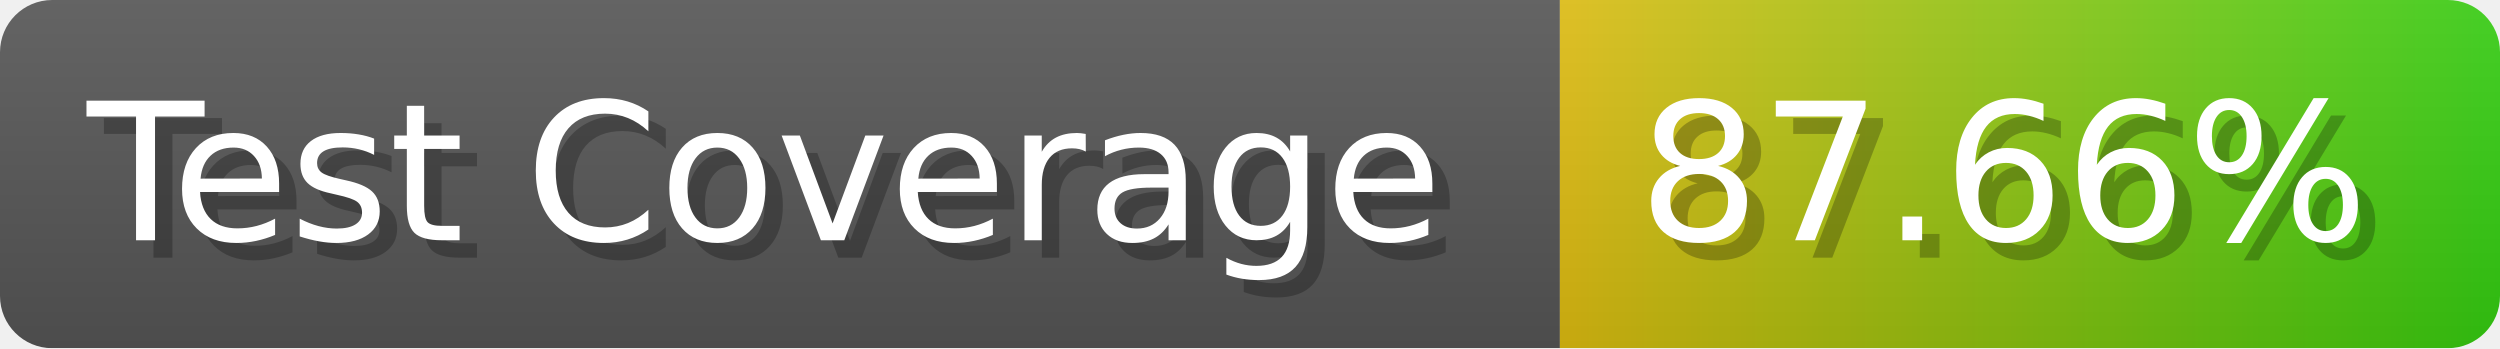
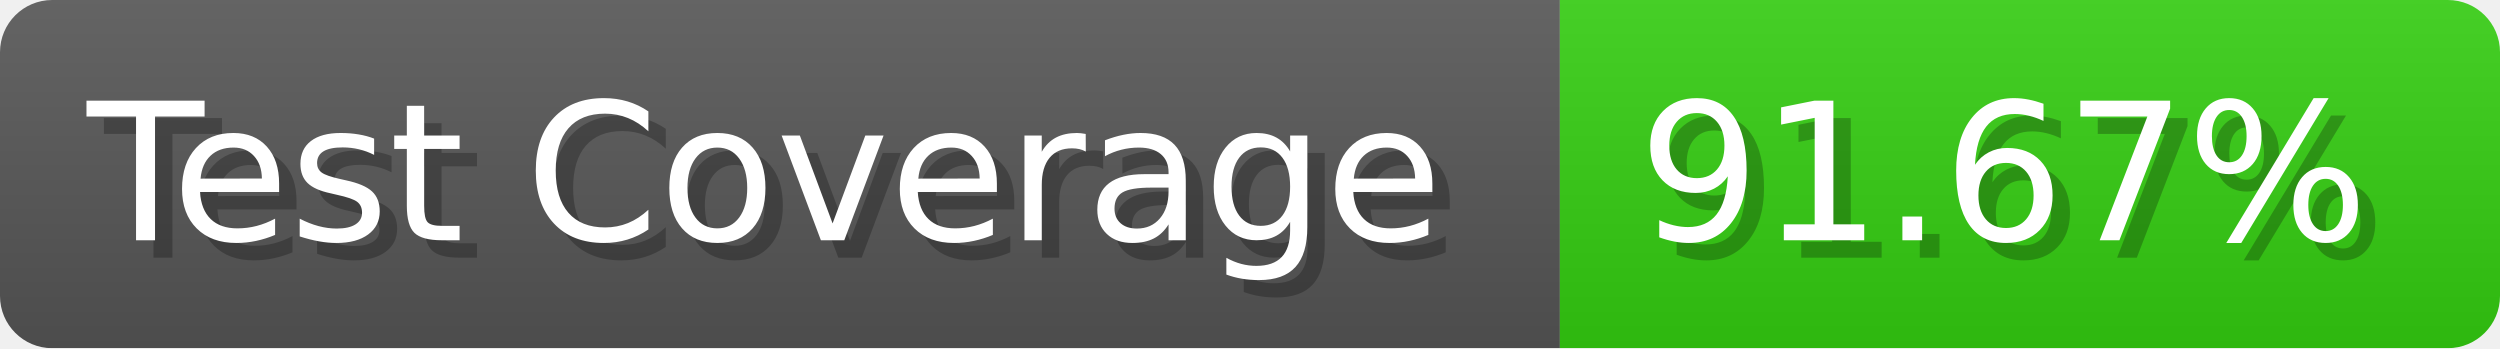
- <svg xmlns="http://www.w3.org/2000/svg" width="143.6" height="20" viewBox="0 0 1436 200" role="img" aria-label="Test Coverage: 87.66%">
+ <svg xmlns="http://www.w3.org/2000/svg" width="143.6" height="20" viewBox="0 0 1436 200" role="img" aria-label="Test Coverage: 91.67%">
  <linearGradient id="a" x2="0" y2="100%">
    <stop offset="0" stop-opacity=".1" stop-color="#EEE" />
    <stop offset="1" stop-opacity=".1" />
  </linearGradient>
  <mask id="m">
    <rect width="1436" height="200" rx="30" fill="#FFF" />
  </mask>
  <g mask="url(#m)">
    <rect width="896" height="200" fill="#555" />
-     <rect width="540" height="200" fill="url(#x)" x="896" />
+     <rect width="540" height="200" fill="#3C1" x="896" />
    <rect width="1436" height="200" fill="url(#a)" />
  </g>
  <g aria-hidden="true" fill="#fff" text-anchor="start" font-family="Verdana,DejaVu Sans,sans-serif" font-size="110">
    <text x="60" y="148" textLength="796" fill="#000" opacity="0.25">Test Coverage</text>
    <text x="50" y="138" textLength="796">Test Coverage</text>
-     <text x="951" y="148" textLength="440" fill="#000" opacity="0.25">87.66%</text>
-     <text x="941" y="138" textLength="440">87.66%</text>
+     <text x="951" y="148" textLength="440" fill="#000" opacity="0.25">91.67%</text>
+     <text x="941" y="138" textLength="440">91.67%</text>
  </g>
-   <linearGradient id="x" x1="0%" y1="0%" x2="100%" y2="0%">
-     <stop offset="0%" style="stop-color:#DB1" />
-     <stop offset="100%" style="stop-color:#3C1" />
-   </linearGradient>
</svg>
